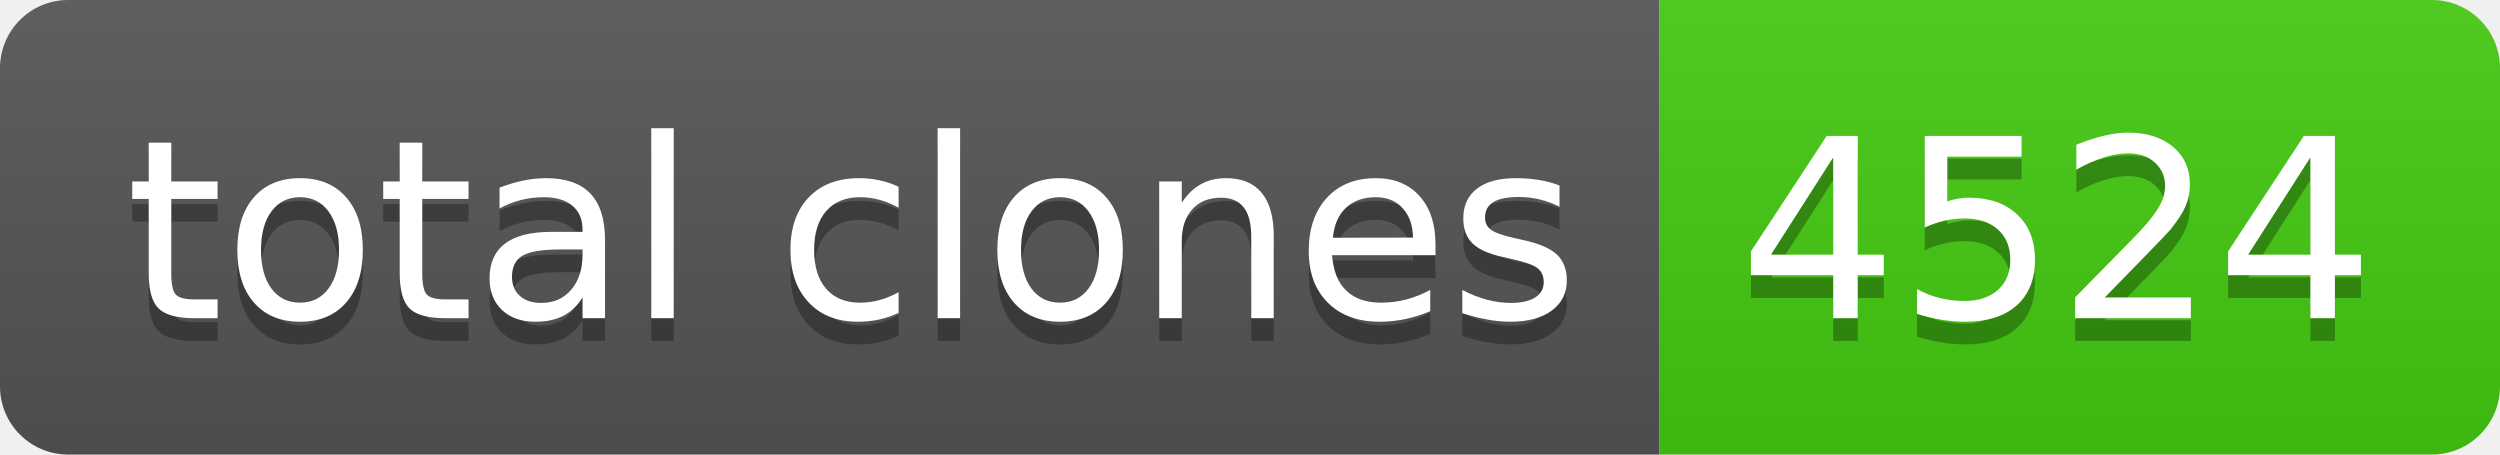
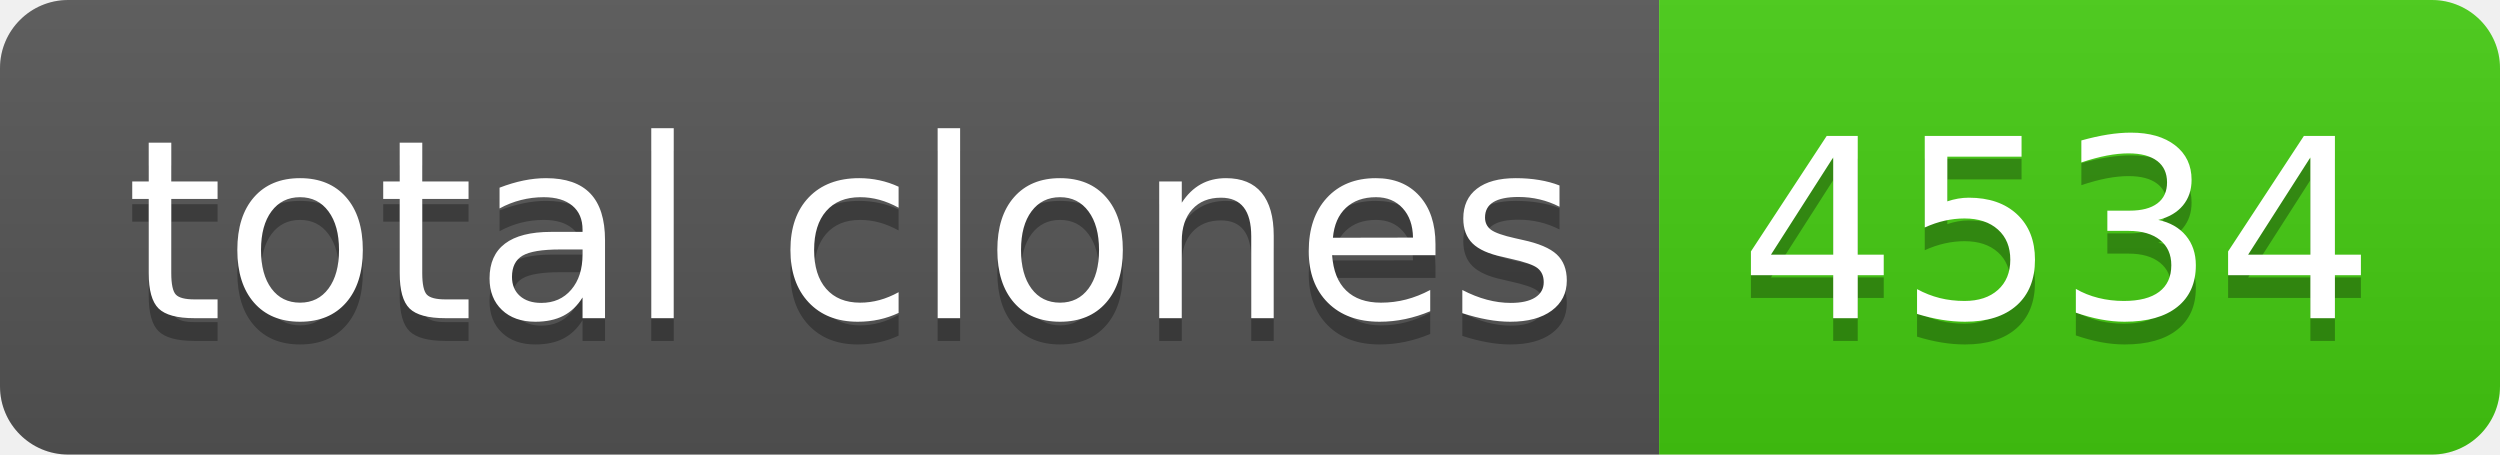
- <svg xmlns="http://www.w3.org/2000/svg" width="110" height="20" role="img" aria-label="total clones: 4524">
+ <svg xmlns="http://www.w3.org/2000/svg" width="110" height="20" role="img" aria-label="total clones: 4534">
  <linearGradient id="s" x2="0" y2="100%">
    <stop offset="0" stop-color="#bbb" stop-opacity=".1" />
    <stop offset="1" stop-opacity=".1" />
  </linearGradient>
  <clipPath id="r">
    <rect width="110" height="20" rx="3" fill="#fff" />
  </clipPath>
  <g clip-path="url(#r)">
    <rect width="73" height="20" fill="#555" />
    <rect x="73" width="37" height="20" fill="#4c1" />
    <rect width="110" height="20" fill="url(#s)" />
  </g>
  <g fill="#fff" text-anchor="middle" font-family="Verdana,Geneva,DejaVu Sans,sans-serif" text-rendering="geometricPrecision" font-size="110">
    <text aria-hidden="true" x="375" y="150" fill="#010101" fill-opacity=".3" transform="scale(.1)" textLength="630">total clones</text>
    <text x="375" y="140" transform="scale(.1)" fill="#fff" textLength="630">total clones</text>
-     <text aria-hidden="true" x="905" y="150" fill="#010101" fill-opacity=".3" transform="scale(.1)" textLength="270">4524</text>
-     <text x="905" y="140" transform="scale(.1)" fill="#fff" textLength="270">4524</text>
+     <text aria-hidden="true" x="905" y="150" fill="#010101" fill-opacity=".3" transform="scale(.1)" textLength="270">4534</text>
+     <text x="905" y="140" transform="scale(.1)" fill="#fff" textLength="270">4534</text>
  </g>
</svg>
